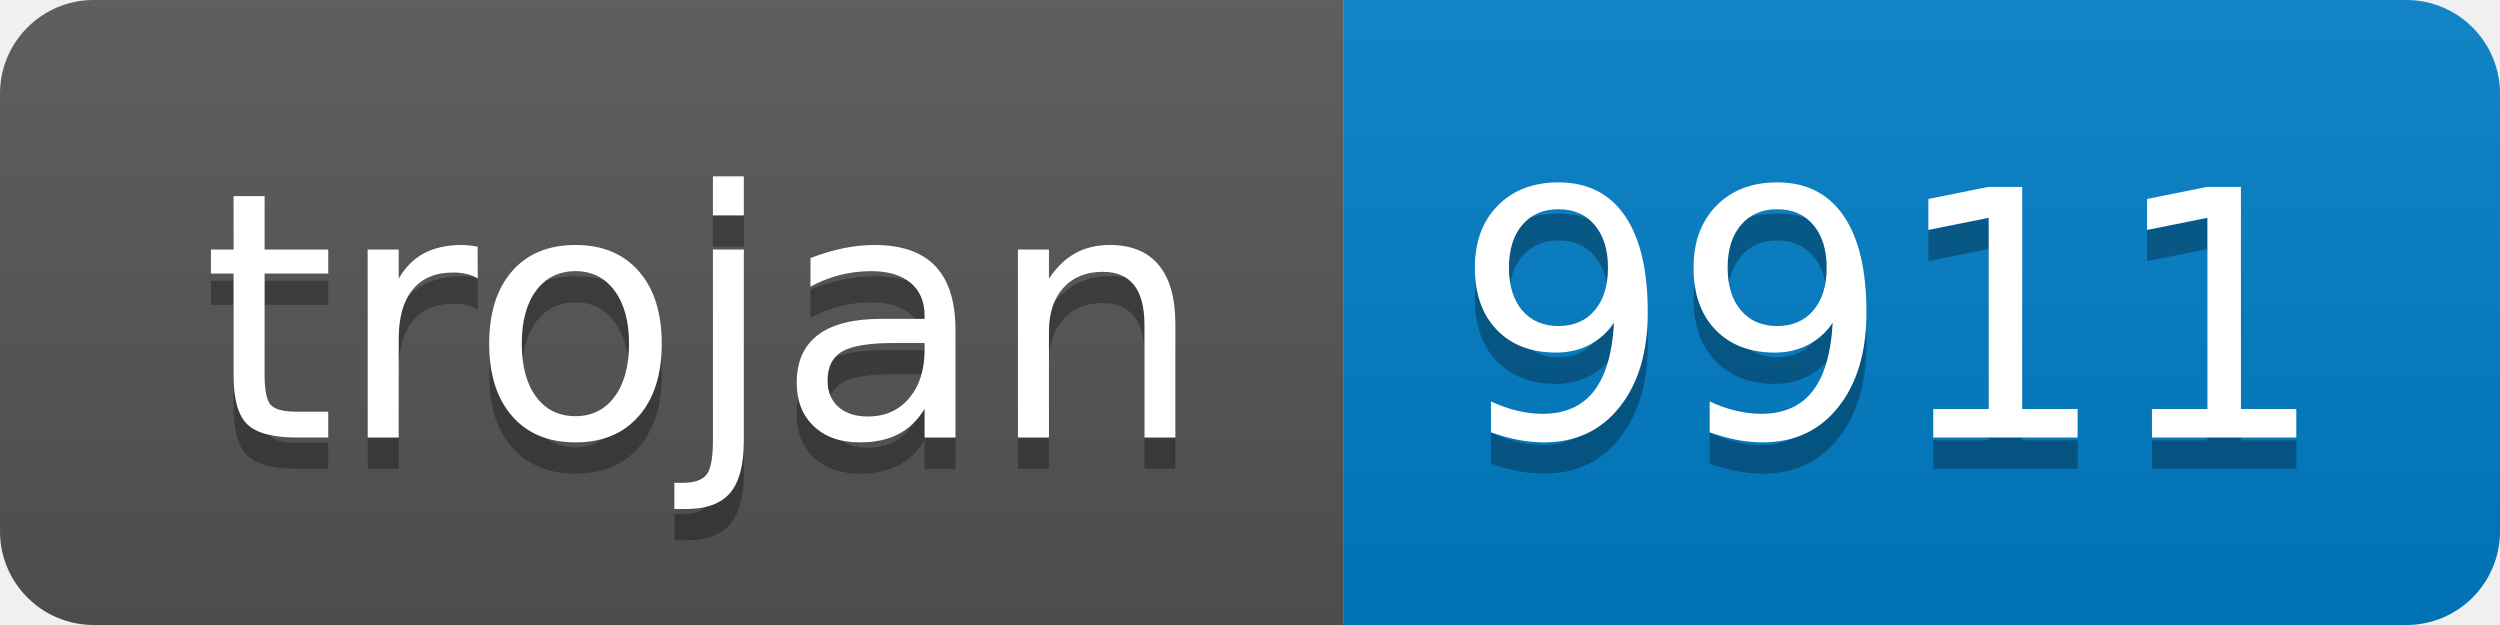
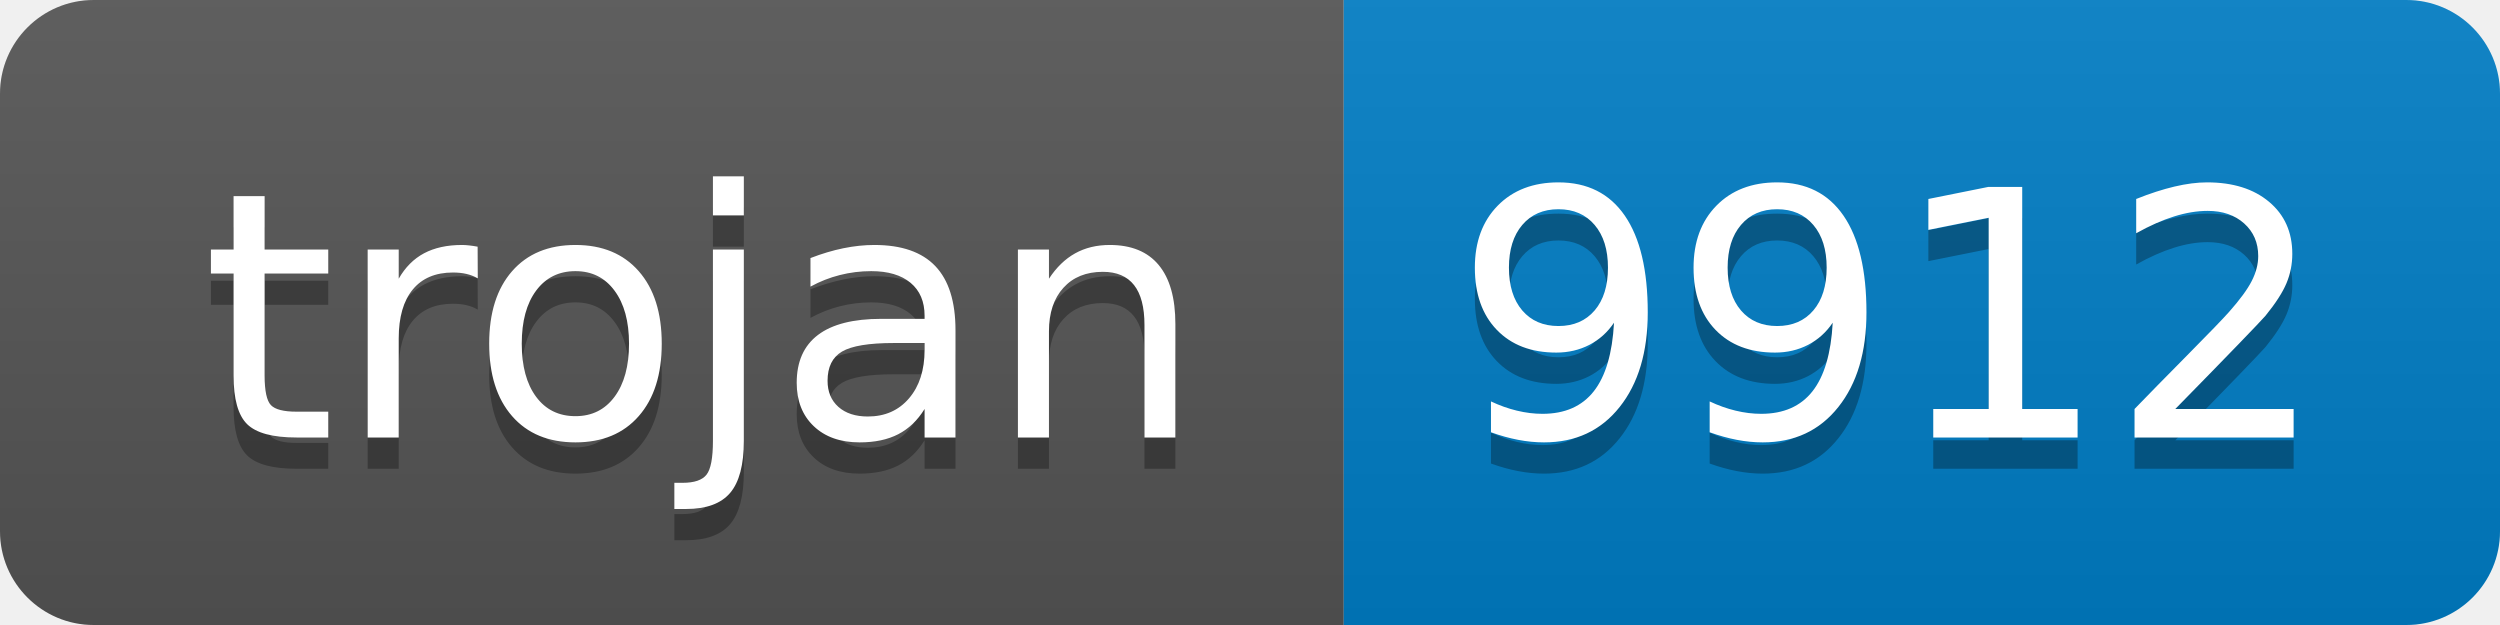
- <svg xmlns="http://www.w3.org/2000/svg" width="80" height="20" role="img" aria-label="trojan: 9911">
+ <svg xmlns="http://www.w3.org/2000/svg" width="80" height="20" role="img" aria-label="trojan: 9912">
  <linearGradient id="s" x2="0" y2="100%">
    <stop offset="0" stop-color="#bbb" stop-opacity=".1" />
    <stop offset="1" stop-opacity=".1" />
  </linearGradient>
  <clipPath id="r">
    <rect width="80" height="20" rx="3" fill="#fff" />
  </clipPath>
  <g clip-path="url(#r)">
    <rect width="43" height="20" fill="#555" />
    <rect x="43" width="37" height="20" fill="#007ec6" />
    <rect width="80" height="20" fill="url(#s)" />
  </g>
  <g fill="#fff" text-anchor="middle" font-family="Verdana,Geneva,DejaVu Sans,sans-serif" text-rendering="geometricPrecision" font-size="110">
    <text aria-hidden="true" x="225" y="150" fill="#010101" fill-opacity=".3" transform="scale(.1)" textLength="330">trojan</text>
    <text x="225" y="140" transform="scale(.1)" fill="#fff" textLength="330">trojan</text>
-     <text aria-hidden="true" x="605" y="150" fill="#010101" fill-opacity=".3" transform="scale(.1)" textLength="270">9911</text>
-     <text x="605" y="140" transform="scale(.1)" fill="#fff" textLength="270">9911</text>
+     <text aria-hidden="true" x="605" y="150" fill="#010101" fill-opacity=".3" transform="scale(.1)" textLength="270">9912</text>
+     <text x="605" y="140" transform="scale(.1)" fill="#fff" textLength="270">9912</text>
  </g>
</svg>
